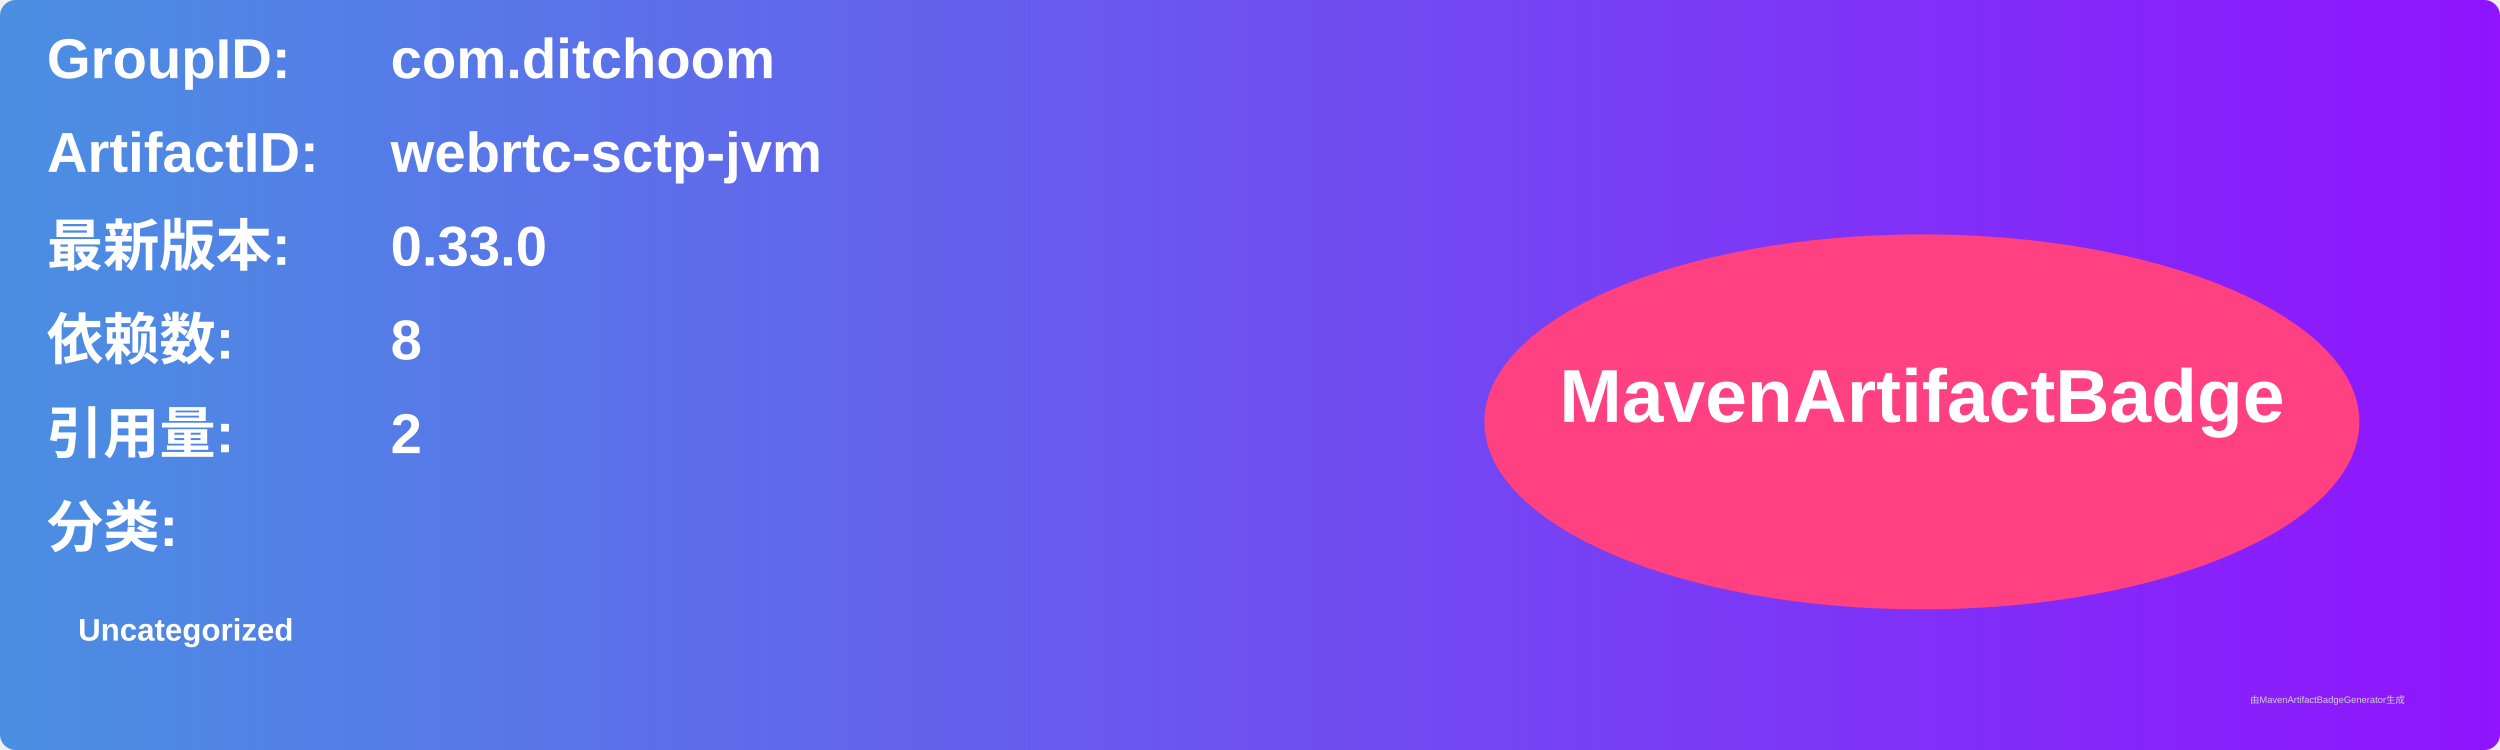
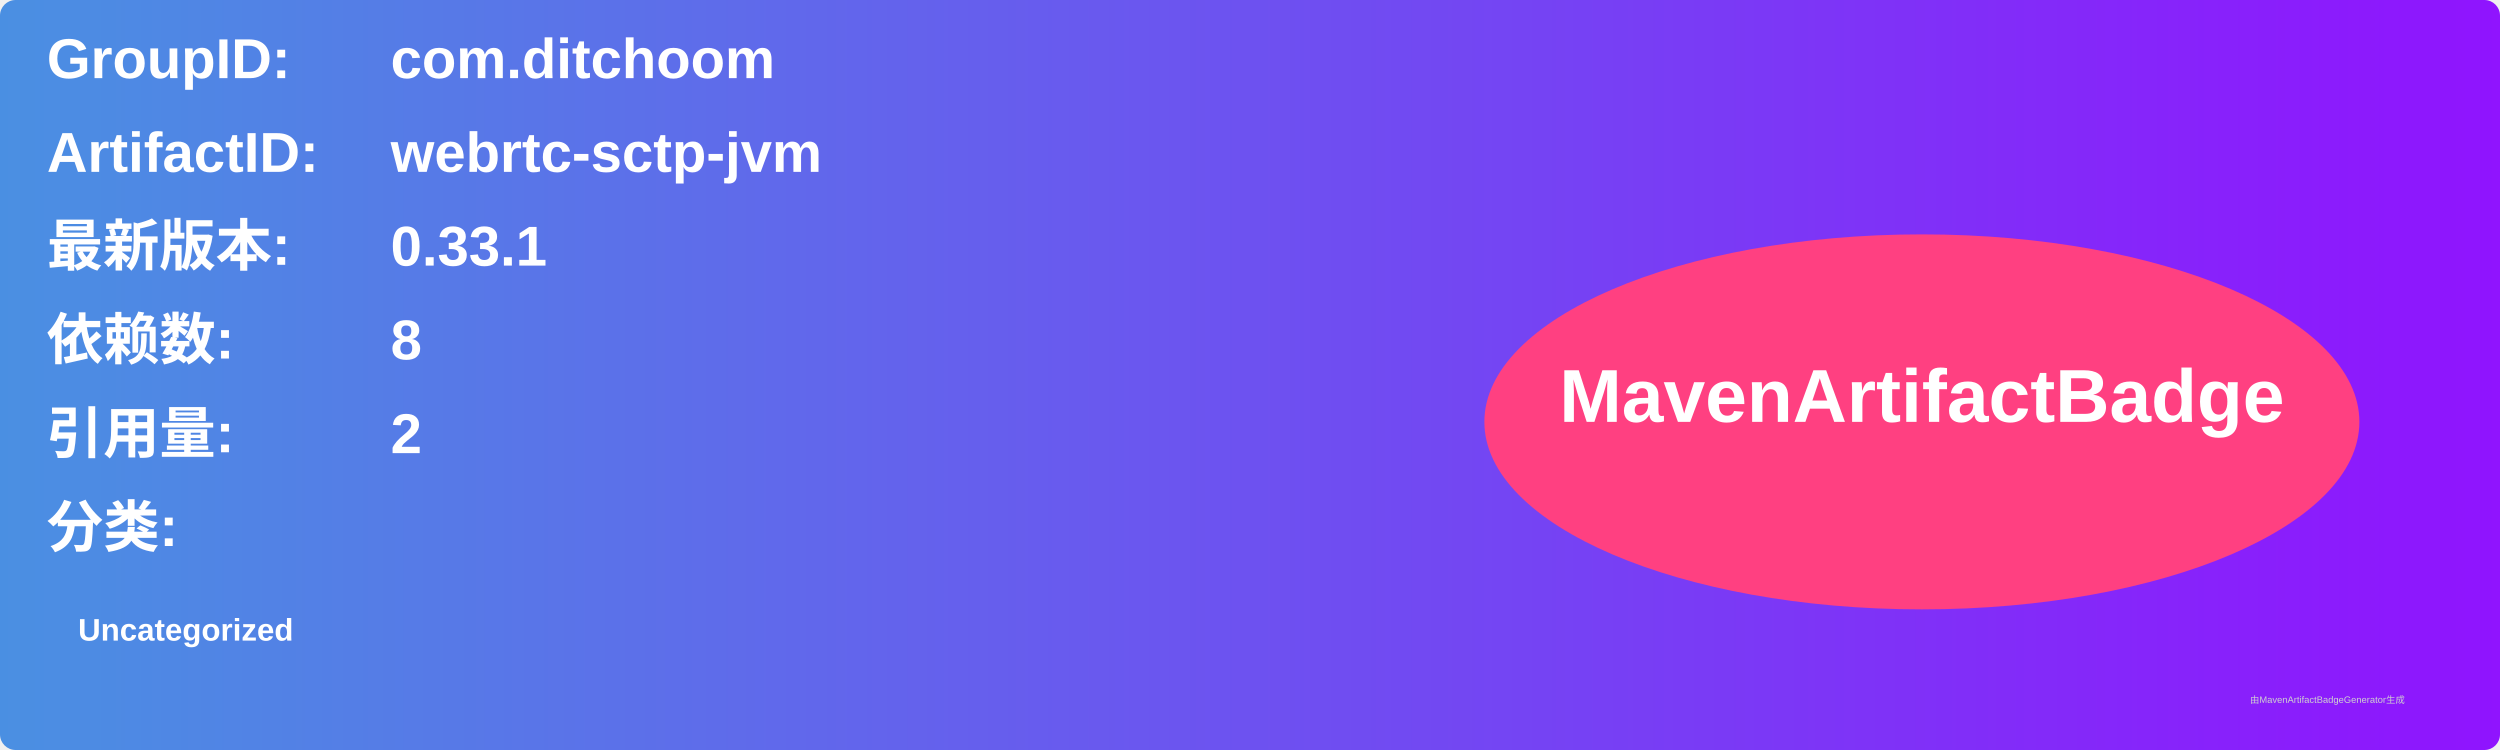
<svg xmlns="http://www.w3.org/2000/svg" width="800" height="240" viewBox="0 0 800 240">
  <linearGradient id="grad" x1="0%" y1="0%" x2="100%" y2="0%">
    <stop offset="0%" stop-color="#4a90e2" />
    <stop offset="100%" stop-color="#9013fe" />
  </linearGradient>
  <rect width="100%" height="100%" rx="5" ry="5" fill="url(#grad)" />
  <g transform="translate(15, 15)">
    <text x="0" y="10" font-family="Arial" font-size="18" fill="white" font-weight="bold" width="260">GroupID:</text>
    <text x="110" y="10" font-family="Arial" font-size="18" fill="white" font-weight="bold" width="460">com.ditchoom</text>
    <text x="0" y="40" font-family="Arial" font-size="18" fill="white" font-weight="bold" width="260">ArtifactID:</text>
    <text x="110" y="40" font-family="Arial" font-size="18" fill="white" font-weight="bold" width="460">webrtc-sctp-jvm</text>
    <text x="0" y="70" font-family="Arial" font-size="18" fill="white" font-weight="bold">最新版本:</text>
    <text x="110" y="70" font-family="Arial" font-size="18" fill="white" font-weight="bold">
-       <tspan font-weight="bold">0.33.0</tspan>
+       <tspan font-weight="bold">0.33.1</tspan>
    </text>
    <text x="0" y="100" font-family="Arial" font-size="18" fill="white" font-weight="bold">依赖数: </text>
    <text x="110" y="100" font-family="Arial" font-size="18" fill="white">
      <tspan font-weight="bold">8</tspan>
    </text>
    <text x="0" y="130" font-family="Arial" font-size="18" fill="white" font-weight="bold">引用量: </text>
    <text x="110" y="130" font-family="Arial" font-size="18" fill="white">
      <tspan font-weight="bold">2</tspan>
    </text>
    <text x="0" y="160" font-family="Arial" font-size="18" fill="white" font-weight="bold">分类:</text>
    <text x="10" y="190" font-family="Arial" font-size="10" fill="white">
      <tspan font-weight="bold">Uncategorized</tspan>
    </text>
    <ellipse cx="600" cy="120" rx="140" ry="60" fill="#ff4081" />
    <text x="600" y="120" text-anchor="middle" font-family="Arial" font-size="24" fill="white" font-weight="bold">MavenArtifactBadge</text>
  </g>
  <text x="720" y="225" font-family="Arial" font-size="3" fill="#d0d0d0">由MavenArtifactBadgeGenerator生成</text>
</svg>
